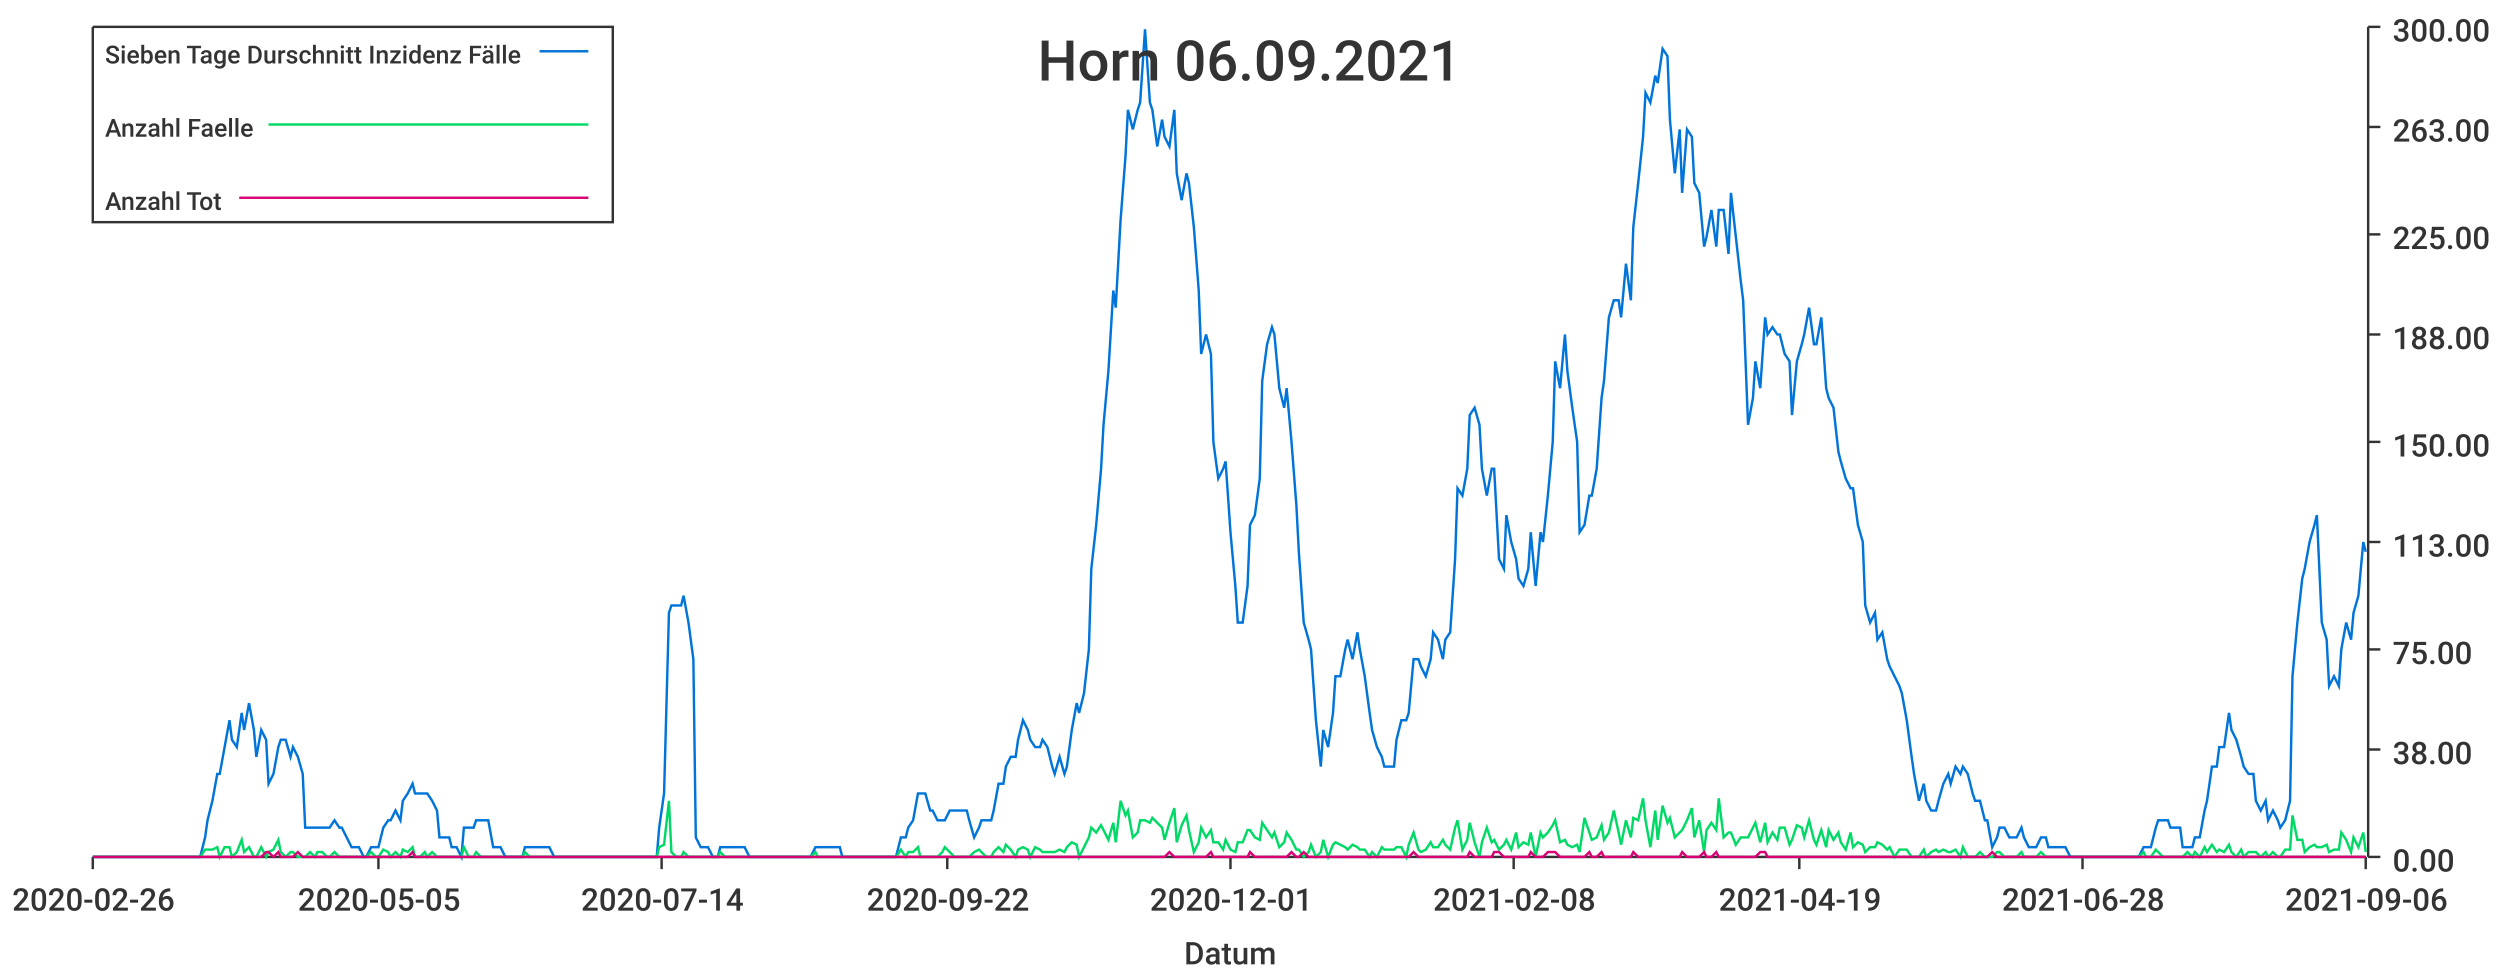
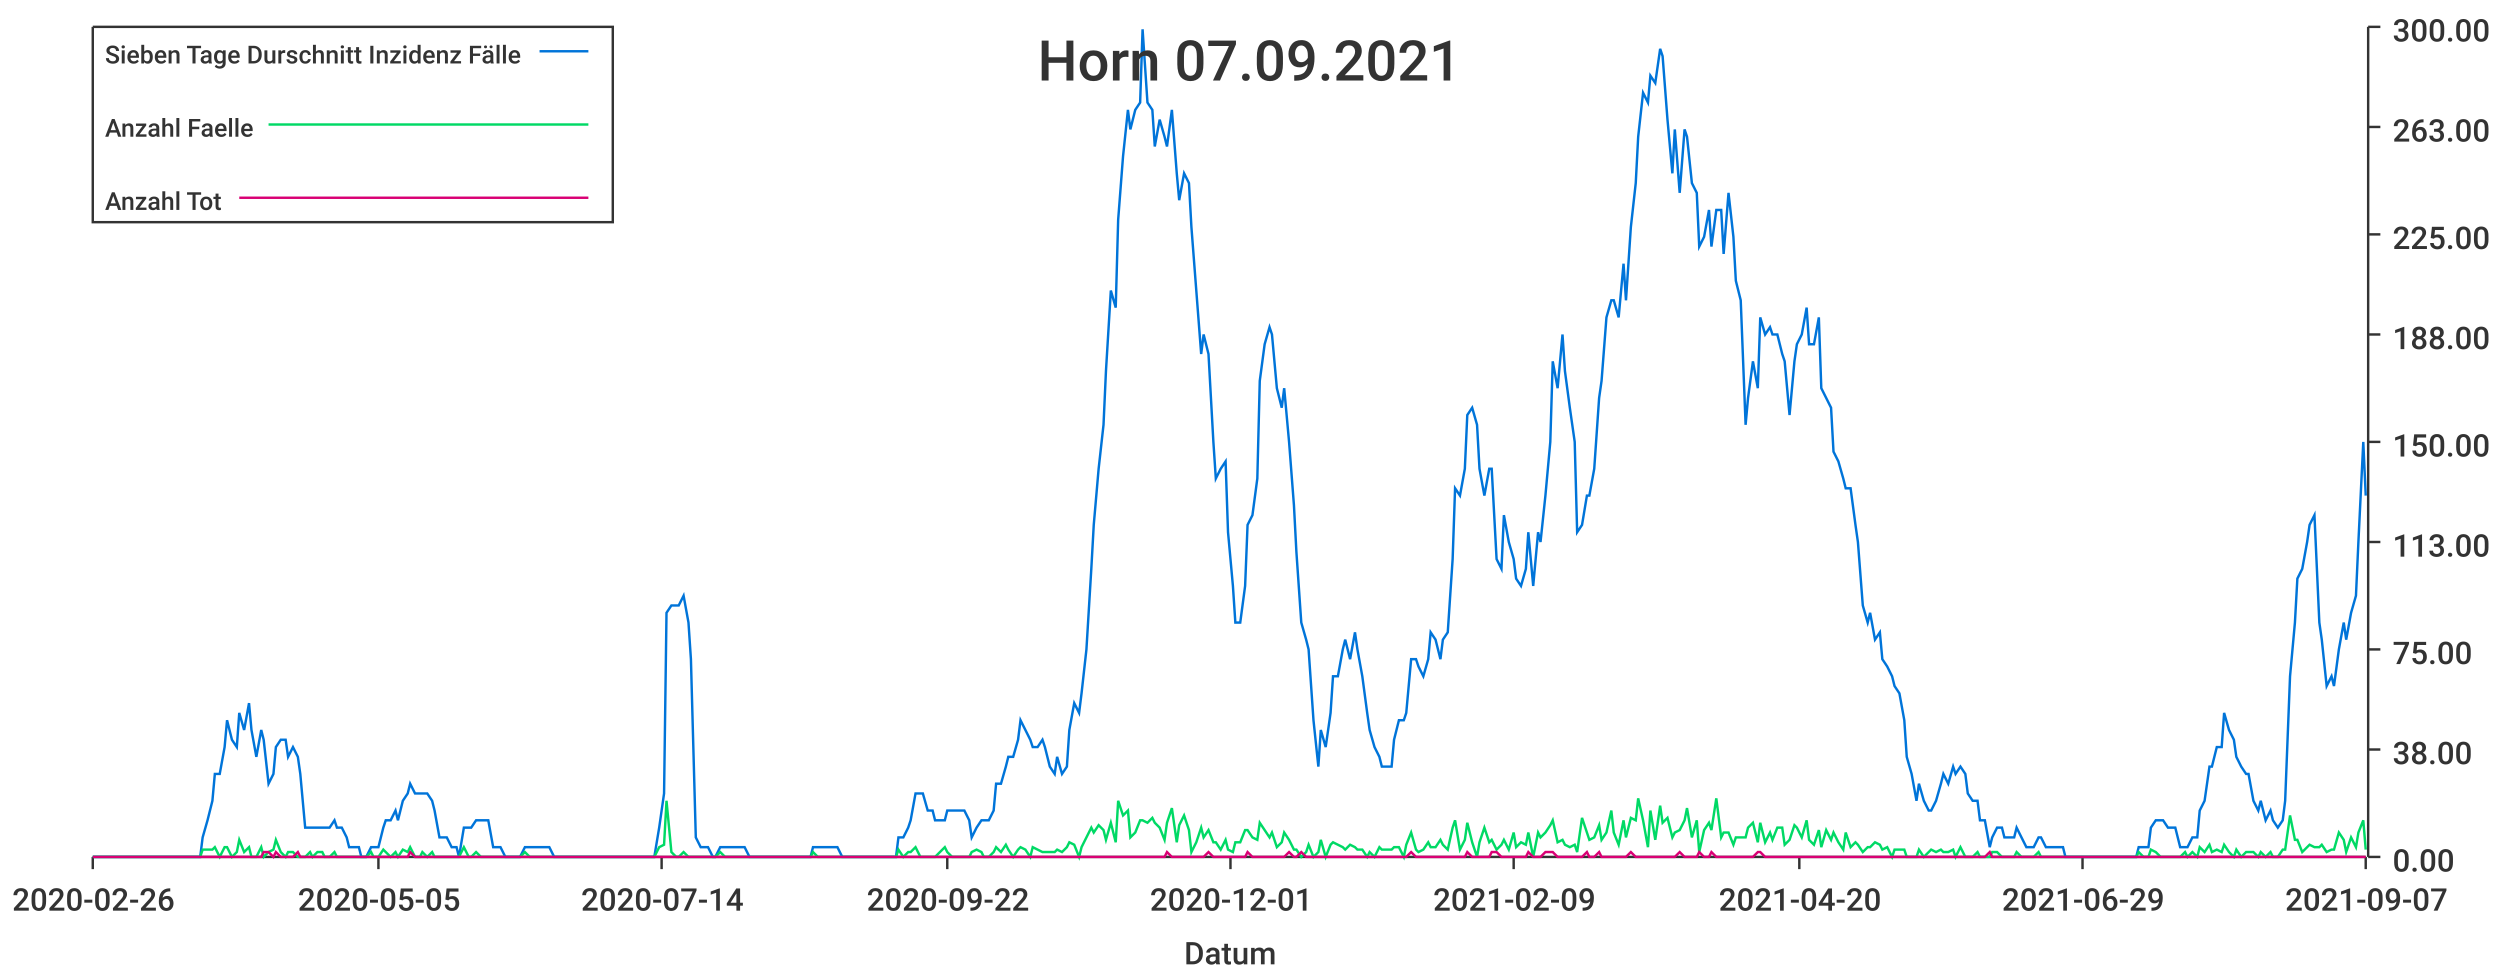
<svg xmlns="http://www.w3.org/2000/svg" width="1024" height="400">\n<path d="M 0 0 L 1024 0 L 1024 400 L 0 400 L 0 0" style="stroke-width:0;stroke:rgba(255,255,255,1.0);fill:rgba(255,255,255,1.0)" />
  <path d="M 38 11 L 969 11 L 969 351 L 38 351 L 38 11" style="stroke-width:0;stroke:rgba(255,255,255,1.0);fill:rgba(255,255,255,1.0)" />
  <path d="M 38 351 L 969 351" style="stroke-width:1;stroke:rgba(51,51,51,1.0);fill:none" />
  <path d="M 38 351 L 38 356" style="stroke-width:1;stroke:rgba(51,51,51,1.0);fill:none" />
  <text x="5" y="373" style="stroke-width:0;stroke:none;fill:rgba(51,51,51,1.0);font-size:12.8px;font-family:'Roboto Medium',sans-serif">2020-02-26</text>
  <path d="M 155 351 L 155 356" style="stroke-width:1;stroke:rgba(51,51,51,1.0);fill:none" />
  <text x="122" y="373" style="stroke-width:0;stroke:none;fill:rgba(51,51,51,1.0);font-size:12.8px;font-family:'Roboto Medium',sans-serif">2020-05-05</text>
  <path d="M 271 351 L 271 356" style="stroke-width:1;stroke:rgba(51,51,51,1.0);fill:none" />
  <text x="238" y="373" style="stroke-width:0;stroke:none;fill:rgba(51,51,51,1.0);font-size:12.8px;font-family:'Roboto Medium',sans-serif">2020-07-14</text>
  <path d="M 388 351 L 388 356" style="stroke-width:1;stroke:rgba(51,51,51,1.0);fill:none" />
  <text x="355" y="373" style="stroke-width:0;stroke:none;fill:rgba(51,51,51,1.0);font-size:12.8px;font-family:'Roboto Medium',sans-serif">2020-09-22</text>
  <path d="M 504 351 L 504 356" style="stroke-width:1;stroke:rgba(51,51,51,1.0);fill:none" />
  <text x="471" y="373" style="stroke-width:0;stroke:none;fill:rgba(51,51,51,1.0);font-size:12.8px;font-family:'Roboto Medium',sans-serif">2020-12-01</text>
  <path d="M 620 351 L 620 356" style="stroke-width:1;stroke:rgba(51,51,51,1.0);fill:none" />
-   <text x="587" y="373" style="stroke-width:0;stroke:none;fill:rgba(51,51,51,1.0);font-size:12.8px;font-family:'Roboto Medium',sans-serif">2021-02-08</text>
+   <text x="587" y="373" style="stroke-width:0;stroke:none;fill:rgba(51,51,51,1.0);font-size:12.8px;font-family:'Roboto Medium',sans-serif">2021-02-09</text>
  <path d="M 737 351 L 737 356" style="stroke-width:1;stroke:rgba(51,51,51,1.0);fill:none" />
-   <text x="704" y="373" style="stroke-width:0;stroke:none;fill:rgba(51,51,51,1.0);font-size:12.8px;font-family:'Roboto Medium',sans-serif">2021-04-19</text>
+   <text x="704" y="373" style="stroke-width:0;stroke:none;fill:rgba(51,51,51,1.0);font-size:12.8px;font-family:'Roboto Medium',sans-serif">2021-04-20</text>
  <path d="M 853 351 L 853 356" style="stroke-width:1;stroke:rgba(51,51,51,1.0);fill:none" />
-   <text x="820" y="373" style="stroke-width:0;stroke:none;fill:rgba(51,51,51,1.0);font-size:12.8px;font-family:'Roboto Medium',sans-serif">2021-06-28</text>
+   <text x="820" y="373" style="stroke-width:0;stroke:none;fill:rgba(51,51,51,1.0);font-size:12.8px;font-family:'Roboto Medium',sans-serif">2021-06-29</text>
  <path d="M 969 351 L 969 356" style="stroke-width:1;stroke:rgba(51,51,51,1.0);fill:none" />
-   <text x="936" y="373" style="stroke-width:0;stroke:none;fill:rgba(51,51,51,1.0);font-size:12.8px;font-family:'Roboto Medium',sans-serif">2021-09-06</text>
+   <text x="936" y="373" style="stroke-width:0;stroke:none;fill:rgba(51,51,51,1.0);font-size:12.8px;font-family:'Roboto Medium',sans-serif">2021-09-07</text>
  <text x="485" y="395" style="stroke-width:0;stroke:none;fill:rgba(51,51,51,1.0);font-size:12.8px;font-family:'Roboto Medium',sans-serif">Datum</text>
  <path d="M 970 351 L 970 11" style="stroke-width:1;stroke:rgba(51,51,51,1.0);fill:none" />
  <path d="M 970 351 L 975 351" style="stroke-width:1;stroke:rgba(51,51,51,1.0);fill:none" />
  <text x="980" y="357" style="stroke-width:0;stroke:none;fill:rgba(51,51,51,1.0);font-size:12.8px;font-family:'Roboto Medium',sans-serif">0.00</text>
  <path d="M 970 307 L 975 307" style="stroke-width:1;stroke:rgba(51,51,51,1.0);fill:none" />
  <text x="980" y="313" style="stroke-width:0;stroke:none;fill:rgba(51,51,51,1.0);font-size:12.8px;font-family:'Roboto Medium',sans-serif">38.00</text>
  <path d="M 970 266 L 975 266" style="stroke-width:1;stroke:rgba(51,51,51,1.0);fill:none" />
  <text x="980" y="272" style="stroke-width:0;stroke:none;fill:rgba(51,51,51,1.0);font-size:12.8px;font-family:'Roboto Medium',sans-serif">75.00</text>
  <path d="M 970 222 L 975 222" style="stroke-width:1;stroke:rgba(51,51,51,1.0);fill:none" />
  <text x="980" y="228" style="stroke-width:0;stroke:none;fill:rgba(51,51,51,1.0);font-size:12.8px;font-family:'Roboto Medium',sans-serif">113.00</text>
  <path d="M 970 181 L 975 181" style="stroke-width:1;stroke:rgba(51,51,51,1.0);fill:none" />
  <text x="980" y="187" style="stroke-width:0;stroke:none;fill:rgba(51,51,51,1.0);font-size:12.8px;font-family:'Roboto Medium',sans-serif">150.00</text>
  <path d="M 970 137 L 975 137" style="stroke-width:1;stroke:rgba(51,51,51,1.0);fill:none" />
  <text x="980" y="143" style="stroke-width:0;stroke:none;fill:rgba(51,51,51,1.0);font-size:12.8px;font-family:'Roboto Medium',sans-serif">188.00</text>
  <path d="M 970 96 L 975 96" style="stroke-width:1;stroke:rgba(51,51,51,1.0);fill:none" />
  <text x="980" y="102" style="stroke-width:0;stroke:none;fill:rgba(51,51,51,1.0);font-size:12.8px;font-family:'Roboto Medium',sans-serif">225.00</text>
  <path d="M 970 52 L 975 52" style="stroke-width:1;stroke:rgba(51,51,51,1.0);fill:none" />
  <text x="980" y="58" style="stroke-width:0;stroke:none;fill:rgba(51,51,51,1.0);font-size:12.8px;font-family:'Roboto Medium',sans-serif">263.00</text>
  <path d="M 970 11 L 975 11" style="stroke-width:1;stroke:rgba(51,51,51,1.0);fill:none" />
  <text x="980" y="17" style="stroke-width:0;stroke:none;fill:rgba(51,51,51,1.0);font-size:12.8px;font-family:'Roboto Medium',sans-serif">300.00</text>
-   <path d="M 38 351 L 40 351 L 42 351 L 44 351 L 45 351 L 47 351 L 49 351 L 50 351 L 52 351 L 54 351 L 55 351 L 57 351 L 59 351 L 60 351 L 62 351 L 64 351 L 65 351 L 67 351 L 69 351 L 70 351 L 72 351 L 74 351 L 75 351 L 77 351 L 79 351 L 80 351 L 82 351 L 84 343 L 85 336 L 87 328 L 89 317 L 90 317 L 92 306 L 94 295 L 95 303 L 97 306 L 99 292 L 100 299 L 102 288 L 104 299 L 105 310 L 107 299 L 109 303 L 110 321 L 112 317 L 114 306 L 115 303 L 117 303 L 119 310 L 120 306 L 122 310 L 124 317 L 125 339 L 127 339 L 129 339 L 130 339 L 132 339 L 134 339 L 135 339 L 137 336 L 139 339 L 140 339 L 142 343 L 144 347 L 145 347 L 147 347 L 149 351 L 150 351 L 152 347 L 154 347 L 155 347 L 157 339 L 159 336 L 160 336 L 162 332 L 164 336 L 165 328 L 167 325 L 169 321 L 170 325 L 172 325 L 174 325 L 175 325 L 177 328 L 179 332 L 180 343 L 182 343 L 184 343 L 185 347 L 187 347 L 189 351 L 190 339 L 192 339 L 194 339 L 195 336 L 197 336 L 199 336 L 200 336 L 202 347 L 204 347 L 205 347 L 207 351 L 209 351 L 210 351 L 212 351 L 214 351 L 215 347 L 217 347 L 219 347 L 220 347 L 222 347 L 224 347 L 225 347 L 227 351 L 229 351 L 230 351 L 232 351 L 234 351 L 235 351 L 237 351 L 239 351 L 240 351 L 242 351 L 244 351 L 245 351 L 247 351 L 249 351 L 250 351 L 252 351 L 254 351 L 255 351 L 257 351 L 259 351 L 260 351 L 262 351 L 264 351 L 265 351 L 267 351 L 269 351 L 270 339 L 272 325 L 274 251 L 275 248 L 277 248 L 279 248 L 280 244 L 282 255 L 284 270 L 285 343 L 287 347 L 289 347 L 290 347 L 292 351 L 294 351 L 295 347 L 297 347 L 299 347 L 300 347 L 302 347 L 304 347 L 305 347 L 307 351 L 309 351 L 310 351 L 312 351 L 314 351 L 315 351 L 317 351 L 319 351 L 320 351 L 322 351 L 324 351 L 325 351 L 327 351 L 329 351 L 330 351 L 332 351 L 334 347 L 335 347 L 337 347 L 339 347 L 340 347 L 342 347 L 344 347 L 345 351 L 347 351 L 349 351 L 351 351 L 352 351 L 354 351 L 356 351 L 357 351 L 359 351 L 361 351 L 362 351 L 364 351 L 366 351 L 367 351 L 369 343 L 371 343 L 372 339 L 374 336 L 376 325 L 377 325 L 379 325 L 381 332 L 382 332 L 384 336 L 386 336 L 387 336 L 389 332 L 391 332 L 392 332 L 394 332 L 396 332 L 397 336 L 399 343 L 401 339 L 402 336 L 404 336 L 406 336 L 407 332 L 409 321 L 411 321 L 412 314 L 414 310 L 416 310 L 417 303 L 419 295 L 421 299 L 422 303 L 424 306 L 426 306 L 427 303 L 429 306 L 431 314 L 432 317 L 434 310 L 436 317 L 437 314 L 439 299 L 441 288 L 442 292 L 444 284 L 446 266 L 447 233 L 449 215 L 451 192 L 452 174 L 454 152 L 456 119 L 457 126 L 459 90 L 461 64 L 462 45 L 464 53 L 466 45 L 467 42 L 469 12 L 471 42 L 472 45 L 474 60 L 476 49 L 477 56 L 479 60 L 481 45 L 482 71 L 484 82 L 486 71 L 487 75 L 489 93 L 491 119 L 492 145 L 494 137 L 496 145 L 497 181 L 499 196 L 501 192 L 502 189 L 504 218 L 506 240 L 507 255 L 509 255 L 511 240 L 512 215 L 514 211 L 516 196 L 517 156 L 519 141 L 521 134 L 522 137 L 524 159 L 526 167 L 527 159 L 529 181 L 531 207 L 532 226 L 534 255 L 536 262 L 537 266 L 539 295 L 541 314 L 542 299 L 544 306 L 546 292 L 547 277 L 549 277 L 551 266 L 552 262 L 554 270 L 556 259 L 557 266 L 559 277 L 561 292 L 562 299 L 564 306 L 566 310 L 567 314 L 569 314 L 571 314 L 572 303 L 574 295 L 576 295 L 577 292 L 579 270 L 581 270 L 582 273 L 584 277 L 586 270 L 587 259 L 589 262 L 591 270 L 592 262 L 594 259 L 596 229 L 597 200 L 599 203 L 601 192 L 602 170 L 604 167 L 606 174 L 607 192 L 609 203 L 611 192 L 612 192 L 614 229 L 616 233 L 617 211 L 619 222 L 621 229 L 622 237 L 624 240 L 626 233 L 627 218 L 629 240 L 631 218 L 632 222 L 634 203 L 636 181 L 637 148 L 639 159 L 641 137 L 642 152 L 644 167 L 646 181 L 647 218 L 649 215 L 651 203 L 652 203 L 654 192 L 656 163 L 657 156 L 659 130 L 661 123 L 663 123 L 664 130 L 666 108 L 668 123 L 669 93 L 671 75 L 673 56 L 674 38 L 676 42 L 678 31 L 679 34 L 681 20 L 683 23 L 684 49 L 686 71 L 688 53 L 689 79 L 691 53 L 693 56 L 694 75 L 696 79 L 698 101 L 699 97 L 701 86 L 703 101 L 704 86 L 706 86 L 708 104 L 709 79 L 711 97 L 713 115 L 714 123 L 716 174 L 718 163 L 719 148 L 721 159 L 723 130 L 724 137 L 726 134 L 728 137 L 729 137 L 731 145 L 733 148 L 734 170 L 736 148 L 738 141 L 739 137 L 741 126 L 743 141 L 744 141 L 746 130 L 748 159 L 749 163 L 751 167 L 753 185 L 754 189 L 756 196 L 758 200 L 759 200 L 761 215 L 763 222 L 764 248 L 766 255 L 768 251 L 769 262 L 771 259 L 773 270 L 774 273 L 776 277 L 778 281 L 779 284 L 781 295 L 783 310 L 784 317 L 786 328 L 788 321 L 789 328 L 791 332 L 793 332 L 794 328 L 796 321 L 798 317 L 799 321 L 801 314 L 803 317 L 804 314 L 806 317 L 808 325 L 809 328 L 811 328 L 813 336 L 814 336 L 816 347 L 818 343 L 819 339 L 821 339 L 823 343 L 824 343 L 826 343 L 828 339 L 829 343 L 831 347 L 833 347 L 834 347 L 836 343 L 838 343 L 839 347 L 841 347 L 843 347 L 844 347 L 846 347 L 848 351 L 849 351 L 851 351 L 853 351 L 854 351 L 856 351 L 858 351 L 859 351 L 861 351 L 863 351 L 864 351 L 866 351 L 868 351 L 869 351 L 871 351 L 873 351 L 874 351 L 876 351 L 878 347 L 879 347 L 881 347 L 883 339 L 884 336 L 886 336 L 888 336 L 889 339 L 891 339 L 893 339 L 894 347 L 896 347 L 898 347 L 899 343 L 901 343 L 903 332 L 904 328 L 906 314 L 908 314 L 909 306 L 911 306 L 913 292 L 914 299 L 916 303 L 918 310 L 919 314 L 921 317 L 923 317 L 924 328 L 926 332 L 928 328 L 929 336 L 931 332 L 933 336 L 934 339 L 936 336 L 938 328 L 939 277 L 941 255 L 943 237 L 944 233 L 946 222 L 948 215 L 949 211 L 951 255 L 953 262 L 954 281 L 956 277 L 958 281 L 959 266 L 961 255 L 963 262 L 964 251 L 966 244 L 968 222 L 969 226" style="stroke-width:1;stroke:rgba(0,116,217,1.0);fill:none" />
-   <path d="M 38 351 L 40 351 L 42 351 L 44 351 L 45 351 L 47 351 L 49 351 L 50 351 L 52 351 L 54 351 L 55 351 L 57 351 L 59 351 L 60 351 L 62 351 L 64 351 L 65 351 L 67 351 L 69 351 L 70 351 L 72 351 L 74 351 L 75 351 L 77 351 L 79 351 L 80 351 L 82 351 L 84 348 L 85 348 L 87 348 L 89 347 L 90 351 L 92 347 L 94 347 L 95 351 L 97 349 L 99 344 L 100 349 L 102 347 L 104 351 L 105 351 L 107 347 L 109 351 L 110 349 L 112 348 L 114 344 L 115 349 L 117 351 L 119 349 L 120 349 L 122 351 L 124 351 L 125 351 L 127 349 L 129 351 L 130 349 L 132 349 L 134 351 L 135 351 L 137 349 L 139 351 L 140 351 L 142 351 L 144 351 L 145 351 L 147 351 L 149 351 L 150 351 L 152 349 L 154 351 L 155 351 L 157 348 L 159 349 L 160 351 L 162 349 L 164 351 L 165 348 L 167 349 L 169 347 L 170 351 L 172 351 L 174 349 L 175 351 L 177 349 L 179 351 L 180 351 L 182 351 L 184 351 L 185 351 L 187 351 L 189 351 L 190 347 L 192 351 L 194 351 L 195 349 L 197 351 L 199 351 L 200 351 L 202 351 L 204 351 L 205 351 L 207 351 L 209 351 L 210 351 L 212 351 L 214 351 L 215 349 L 217 351 L 219 351 L 220 351 L 222 351 L 224 351 L 225 351 L 227 351 L 229 351 L 230 351 L 232 351 L 234 351 L 235 351 L 237 351 L 239 351 L 240 351 L 242 351 L 244 351 L 245 351 L 247 351 L 249 351 L 250 351 L 252 351 L 254 351 L 255 351 L 257 351 L 259 351 L 260 351 L 262 351 L 264 351 L 265 351 L 267 351 L 269 351 L 270 347 L 272 346 L 274 328 L 275 349 L 277 351 L 279 351 L 280 349 L 282 351 L 284 351 L 285 351 L 287 351 L 289 351 L 290 351 L 292 351 L 294 351 L 295 349 L 297 351 L 299 351 L 300 351 L 302 351 L 304 351 L 305 351 L 307 351 L 309 351 L 310 351 L 312 351 L 314 351 L 315 351 L 317 351 L 319 351 L 320 351 L 322 351 L 324 351 L 325 351 L 327 351 L 329 351 L 330 351 L 332 351 L 334 349 L 335 351 L 337 351 L 339 351 L 340 351 L 342 351 L 344 351 L 345 351 L 347 351 L 349 351 L 351 351 L 352 351 L 354 351 L 356 351 L 357 351 L 359 351 L 361 351 L 362 351 L 364 351 L 366 351 L 367 351 L 369 348 L 371 351 L 372 349 L 374 349 L 376 347 L 377 351 L 379 351 L 381 351 L 382 351 L 384 351 L 386 349 L 387 347 L 389 349 L 391 351 L 392 351 L 394 351 L 396 351 L 397 351 L 399 349 L 401 348 L 402 349 L 404 351 L 406 351 L 407 349 L 409 347 L 411 349 L 412 346 L 414 348 L 416 351 L 417 348 L 419 347 L 421 348 L 422 351 L 424 347 L 426 348 L 427 349 L 429 349 L 431 349 L 432 349 L 434 348 L 436 349 L 437 347 L 439 345 L 441 346 L 442 351 L 444 347 L 446 343 L 447 339 L 449 341 L 451 338 L 452 340 L 454 344 L 456 337 L 457 345 L 459 328 L 461 334 L 462 332 L 464 343 L 466 341 L 467 336 L 469 336 L 471 337 L 472 335 L 474 337 L 476 339 L 477 344 L 479 337 L 481 331 L 482 345 L 484 338 L 486 334 L 487 340 L 489 349 L 491 345 L 492 339 L 494 343 L 496 340 L 497 345 L 499 345 L 501 348 L 502 344 L 504 348 L 506 349 L 507 345 L 509 345 L 511 340 L 512 340 L 514 343 L 516 344 L 517 337 L 519 340 L 521 343 L 522 341 L 524 347 L 526 345 L 527 341 L 529 344 L 531 348 L 532 348 L 534 351 L 536 349 L 537 346 L 539 351 L 541 349 L 542 344 L 544 351 L 546 346 L 547 345 L 549 346 L 551 347 L 552 348 L 554 346 L 556 347 L 557 348 L 559 348 L 561 351 L 562 349 L 564 351 L 566 347 L 567 348 L 569 348 L 571 348 L 572 347 L 574 347 L 576 351 L 577 346 L 579 341 L 581 348 L 582 349 L 584 348 L 586 345 L 587 347 L 589 347 L 591 344 L 592 346 L 594 348 L 596 339 L 597 336 L 599 348 L 601 344 L 602 337 L 604 345 L 606 351 L 607 345 L 609 339 L 611 345 L 612 344 L 614 348 L 616 346 L 617 344 L 619 348 L 621 341 L 622 347 L 624 345 L 626 346 L 627 341 L 629 351 L 631 341 L 632 343 L 634 341 L 636 338 L 637 336 L 639 345 L 641 344 L 642 346 L 644 347 L 646 346 L 647 349 L 649 335 L 651 341 L 652 344 L 654 343 L 656 338 L 657 344 L 659 341 L 661 332 L 663 341 L 664 346 L 666 336 L 668 343 L 669 335 L 671 336 L 673 327 L 674 336 L 676 347 L 678 332 L 679 344 L 681 330 L 683 337 L 684 335 L 686 343 L 688 341 L 689 340 L 691 336 L 693 331 L 694 343 L 696 336 L 698 349 L 699 340 L 701 337 L 703 340 L 704 327 L 706 343 L 708 341 L 709 341 L 711 346 L 713 343 L 714 343 L 716 343 L 718 339 L 719 337 L 721 345 L 723 337 L 724 345 L 726 341 L 728 344 L 729 339 L 731 339 L 733 346 L 734 344 L 736 338 L 738 339 L 739 343 L 741 336 L 743 344 L 744 346 L 746 340 L 748 347 L 749 340 L 751 344 L 753 341 L 754 345 L 756 348 L 758 341 L 759 347 L 761 345 L 763 346 L 764 349 L 766 347 L 768 347 L 769 345 L 771 346 L 773 348 L 774 347 L 776 351 L 778 348 L 779 348 L 781 348 L 783 351 L 784 351 L 786 351 L 788 348 L 789 351 L 791 349 L 793 348 L 794 349 L 796 348 L 798 349 L 799 349 L 801 348 L 803 351 L 804 347 L 806 351 L 808 351 L 809 351 L 811 349 L 813 351 L 814 351 L 816 351 L 818 349 L 819 349 L 821 351 L 823 351 L 824 351 L 826 351 L 828 349 L 829 351 L 831 351 L 833 351 L 834 351 L 836 349 L 838 351 L 839 351 L 841 351 L 843 351 L 844 351 L 846 351 L 848 351 L 849 351 L 851 351 L 853 351 L 854 351 L 856 351 L 858 351 L 859 351 L 861 351 L 863 351 L 864 351 L 866 351 L 868 351 L 869 351 L 871 351 L 873 351 L 874 351 L 876 351 L 878 349 L 879 351 L 881 351 L 883 348 L 884 349 L 886 351 L 888 351 L 889 351 L 891 351 L 893 351 L 894 351 L 896 349 L 898 351 L 899 349 L 901 351 L 903 347 L 904 349 L 906 346 L 908 349 L 909 348 L 911 349 L 913 346 L 914 349 L 916 351 L 918 348 L 919 351 L 921 349 L 923 349 L 924 349 L 926 351 L 928 349 L 929 351 L 931 349 L 933 351 L 934 351 L 936 348 L 938 348 L 939 334 L 941 344 L 943 344 L 944 349 L 946 347 L 948 346 L 949 347 L 951 347 L 953 346 L 954 349 L 956 348 L 958 348 L 959 341 L 961 344 L 963 349 L 964 343 L 966 347 L 968 341 L 969 349" style="stroke-width:1;stroke:rgba(0,217,101,1.0);fill:none" />
-   <path d="M 38 351 L 40 351 L 42 351 L 44 351 L 45 351 L 47 351 L 49 351 L 50 351 L 52 351 L 54 351 L 55 351 L 57 351 L 59 351 L 60 351 L 62 351 L 64 351 L 65 351 L 67 351 L 69 351 L 70 351 L 72 351 L 74 351 L 75 351 L 77 351 L 79 351 L 80 351 L 82 351 L 84 351 L 85 351 L 87 351 L 89 351 L 90 351 L 92 351 L 94 351 L 95 351 L 97 351 L 99 351 L 100 351 L 102 351 L 104 351 L 105 351 L 107 351 L 109 349 L 110 349 L 112 351 L 114 349 L 115 351 L 117 351 L 119 351 L 120 351 L 122 349 L 124 351 L 125 351 L 127 351 L 129 351 L 130 351 L 132 351 L 134 351 L 135 351 L 137 351 L 139 351 L 140 351 L 142 351 L 144 351 L 145 351 L 147 351 L 149 351 L 150 351 L 152 351 L 154 351 L 155 351 L 157 351 L 159 351 L 160 351 L 162 351 L 164 351 L 165 351 L 167 351 L 169 349 L 170 351 L 172 351 L 174 351 L 175 351 L 177 351 L 179 351 L 180 351 L 182 351 L 184 351 L 185 351 L 187 351 L 189 351 L 190 351 L 192 351 L 194 351 L 195 351 L 197 351 L 199 351 L 200 351 L 202 351 L 204 351 L 205 351 L 207 351 L 209 351 L 210 351 L 212 351 L 214 351 L 215 351 L 217 351 L 219 351 L 220 351 L 222 351 L 224 351 L 225 351 L 227 351 L 229 351 L 230 351 L 232 351 L 234 351 L 235 351 L 237 351 L 239 351 L 240 351 L 242 351 L 244 351 L 245 351 L 247 351 L 249 351 L 250 351 L 252 351 L 254 351 L 255 351 L 257 351 L 259 351 L 260 351 L 262 351 L 264 351 L 265 351 L 267 351 L 269 351 L 270 351 L 272 351 L 274 351 L 275 351 L 277 351 L 279 351 L 280 351 L 282 351 L 284 351 L 285 351 L 287 351 L 289 351 L 290 351 L 292 351 L 294 351 L 295 351 L 297 351 L 299 351 L 300 351 L 302 351 L 304 351 L 305 351 L 307 351 L 309 351 L 310 351 L 312 351 L 314 351 L 315 351 L 317 351 L 319 351 L 320 351 L 322 351 L 324 351 L 325 351 L 327 351 L 329 351 L 330 351 L 332 351 L 334 351 L 335 351 L 337 351 L 339 351 L 340 351 L 342 351 L 344 351 L 345 351 L 347 351 L 349 351 L 351 351 L 352 351 L 354 351 L 356 351 L 357 351 L 359 351 L 361 351 L 362 351 L 364 351 L 366 351 L 367 351 L 369 351 L 371 351 L 372 351 L 374 351 L 376 351 L 377 351 L 379 351 L 381 351 L 382 351 L 384 351 L 386 351 L 387 351 L 389 351 L 391 351 L 392 351 L 394 351 L 396 351 L 397 351 L 399 351 L 401 351 L 402 351 L 404 351 L 406 351 L 407 351 L 409 351 L 411 351 L 412 351 L 414 351 L 416 351 L 417 351 L 419 351 L 421 351 L 422 351 L 424 351 L 426 351 L 427 351 L 429 351 L 431 351 L 432 351 L 434 351 L 436 351 L 437 351 L 439 351 L 441 351 L 442 351 L 444 351 L 446 351 L 447 351 L 449 351 L 451 351 L 452 351 L 454 351 L 456 351 L 457 351 L 459 351 L 461 351 L 462 351 L 464 351 L 466 351 L 467 351 L 469 351 L 471 351 L 472 351 L 474 351 L 476 351 L 477 351 L 479 349 L 481 351 L 482 351 L 484 351 L 486 351 L 487 351 L 489 351 L 491 351 L 492 351 L 494 351 L 496 349 L 497 351 L 499 351 L 501 351 L 502 351 L 504 351 L 506 351 L 507 351 L 509 351 L 511 351 L 512 349 L 514 351 L 516 351 L 517 351 L 519 351 L 521 351 L 522 351 L 524 351 L 526 351 L 527 351 L 529 349 L 531 351 L 532 351 L 534 349 L 536 351 L 537 351 L 539 351 L 541 351 L 542 351 L 544 351 L 546 351 L 547 351 L 549 351 L 551 351 L 552 351 L 554 351 L 556 351 L 557 351 L 559 351 L 561 351 L 562 351 L 564 351 L 566 351 L 567 351 L 569 351 L 571 351 L 572 351 L 574 351 L 576 351 L 577 351 L 579 349 L 581 351 L 582 351 L 584 351 L 586 351 L 587 351 L 589 351 L 591 351 L 592 351 L 594 351 L 596 351 L 597 351 L 599 351 L 601 351 L 602 349 L 604 351 L 606 351 L 607 351 L 609 351 L 611 351 L 612 349 L 614 349 L 616 351 L 617 351 L 619 351 L 621 351 L 622 351 L 624 351 L 626 351 L 627 349 L 629 351 L 631 351 L 632 351 L 634 349 L 636 349 L 637 349 L 639 351 L 641 351 L 642 351 L 644 351 L 646 351 L 647 351 L 649 351 L 651 349 L 652 351 L 654 351 L 656 349 L 657 351 L 659 351 L 661 351 L 663 351 L 664 351 L 666 351 L 668 351 L 669 349 L 671 351 L 673 351 L 674 351 L 676 351 L 678 351 L 679 351 L 681 351 L 683 351 L 684 351 L 686 351 L 688 351 L 689 349 L 691 351 L 693 351 L 694 351 L 696 351 L 698 349 L 699 351 L 701 351 L 703 349 L 704 351 L 706 351 L 708 351 L 709 351 L 711 351 L 713 351 L 714 351 L 716 351 L 718 351 L 719 351 L 721 349 L 723 349 L 724 351 L 726 351 L 728 351 L 729 351 L 731 351 L 733 351 L 734 351 L 736 351 L 738 351 L 739 351 L 741 351 L 743 351 L 744 351 L 746 351 L 748 351 L 749 351 L 751 351 L 753 351 L 754 351 L 756 351 L 758 351 L 759 351 L 761 351 L 763 351 L 764 351 L 766 351 L 768 351 L 769 351 L 771 351 L 773 351 L 774 351 L 776 351 L 778 351 L 779 351 L 781 351 L 783 351 L 784 351 L 786 351 L 788 351 L 789 351 L 791 351 L 793 351 L 794 351 L 796 351 L 798 351 L 799 351 L 801 351 L 803 351 L 804 351 L 806 351 L 808 351 L 809 351 L 811 351 L 813 351 L 814 351 L 816 349 L 818 351 L 819 351 L 821 351 L 823 351 L 824 351 L 826 351 L 828 351 L 829 351 L 831 351 L 833 351 L 834 351 L 836 351 L 838 351 L 839 351 L 841 351 L 843 351 L 844 351 L 846 351 L 848 351 L 849 351 L 851 351 L 853 351 L 854 351 L 856 351 L 858 351 L 859 351 L 861 351 L 863 351 L 864 351 L 866 351 L 868 351 L 869 351 L 871 351 L 873 351 L 874 351 L 876 351 L 878 351 L 879 351 L 881 351 L 883 351 L 884 351 L 886 351 L 888 351 L 889 351 L 891 351 L 893 351 L 894 351 L 896 351 L 898 351 L 899 351 L 901 351 L 903 351 L 904 351 L 906 351 L 908 351 L 909 351 L 911 351 L 913 351 L 914 351 L 916 351 L 918 351 L 919 351 L 921 351 L 923 351 L 924 351 L 926 351 L 928 351 L 929 351 L 931 351 L 933 351 L 934 351 L 936 351 L 938 351 L 939 351 L 941 351 L 943 351 L 944 351 L 946 351 L 948 351 L 949 351 L 951 351 L 953 351 L 954 351 L 956 351 L 958 351 L 959 351 L 961 351 L 963 351 L 964 351 L 966 351 L 968 351 L 969 351" style="stroke-width:1;stroke:rgba(217,0,116,1.0);fill:none" />
-   <text x="425" y="33" style="stroke-width:0;stroke:none;fill:rgba(51,51,51,1.0);font-size:23.0px;font-family:'Roboto Medium',sans-serif">Horn 06.09.2021</text>
+   <path d="M 38 351 L 40 351 L 42 351 L 43 351 L 45 351 L 47 351 L 48 351 L 50 351 L 52 351 L 53 351 L 55 351 L 57 351 L 58 351 L 60 351 L 62 351 L 63 351 L 65 351 L 67 351 L 68 351 L 70 351 L 72 351 L 73 351 L 75 351 L 77 351 L 78 351 L 80 351 L 82 351 L 83 343 L 85 336 L 87 328 L 88 317 L 90 317 L 92 306 L 93 295 L 95 303 L 97 306 L 98 292 L 100 299 L 102 288 L 103 299 L 105 310 L 107 299 L 108 303 L 110 321 L 112 317 L 113 306 L 115 303 L 117 303 L 118 310 L 120 306 L 122 310 L 123 317 L 125 339 L 127 339 L 128 339 L 130 339 L 132 339 L 133 339 L 135 339 L 137 336 L 138 339 L 140 339 L 142 343 L 143 347 L 145 347 L 147 347 L 148 351 L 150 351 L 152 347 L 153 347 L 155 347 L 157 339 L 158 336 L 160 336 L 162 332 L 163 336 L 165 328 L 167 325 L 168 321 L 170 325 L 172 325 L 173 325 L 175 325 L 177 328 L 178 332 L 180 343 L 182 343 L 183 343 L 185 347 L 187 347 L 188 351 L 190 339 L 192 339 L 193 339 L 195 336 L 197 336 L 198 336 L 200 336 L 202 347 L 203 347 L 205 347 L 207 351 L 208 351 L 210 351 L 212 351 L 213 351 L 215 347 L 217 347 L 218 347 L 220 347 L 222 347 L 223 347 L 225 347 L 227 351 L 228 351 L 230 351 L 232 351 L 233 351 L 235 351 L 237 351 L 238 351 L 240 351 L 242 351 L 243 351 L 245 351 L 247 351 L 248 351 L 250 351 L 252 351 L 253 351 L 255 351 L 257 351 L 258 351 L 260 351 L 262 351 L 263 351 L 265 351 L 267 351 L 268 351 L 270 339 L 272 325 L 273 251 L 275 248 L 277 248 L 278 248 L 280 244 L 282 255 L 283 270 L 285 343 L 287 347 L 288 347 L 290 347 L 292 351 L 293 351 L 295 347 L 297 347 L 298 347 L 300 347 L 302 347 L 303 347 L 305 347 L 307 351 L 308 351 L 310 351 L 312 351 L 313 351 L 315 351 L 317 351 L 318 351 L 320 351 L 322 351 L 323 351 L 325 351 L 327 351 L 328 351 L 330 351 L 332 351 L 333 347 L 335 347 L 337 347 L 338 347 L 340 347 L 342 347 L 343 347 L 345 351 L 347 351 L 348 351 L 350 351 L 352 351 L 353 351 L 355 351 L 357 351 L 358 351 L 360 351 L 362 351 L 363 351 L 365 351 L 367 351 L 368 343 L 370 343 L 372 339 L 373 336 L 375 325 L 377 325 L 378 325 L 380 332 L 382 332 L 383 336 L 385 336 L 387 336 L 388 332 L 390 332 L 392 332 L 393 332 L 395 332 L 397 336 L 398 343 L 400 339 L 402 336 L 403 336 L 405 336 L 407 332 L 408 321 L 410 321 L 412 314 L 413 310 L 415 310 L 417 303 L 418 295 L 420 299 L 422 303 L 423 306 L 425 306 L 427 303 L 428 306 L 430 314 L 432 317 L 433 310 L 435 317 L 437 314 L 438 299 L 440 288 L 442 292 L 443 284 L 445 266 L 447 233 L 448 215 L 450 192 L 452 174 L 453 152 L 455 119 L 457 126 L 458 90 L 460 64 L 462 45 L 463 53 L 465 45 L 467 42 L 468 12 L 470 42 L 472 45 L 473 60 L 475 49 L 477 56 L 478 60 L 480 45 L 482 71 L 483 82 L 485 71 L 487 75 L 488 93 L 490 119 L 492 145 L 493 137 L 495 145 L 497 181 L 498 196 L 500 192 L 502 189 L 503 218 L 505 240 L 506 255 L 508 255 L 510 240 L 511 215 L 513 211 L 515 196 L 516 156 L 518 141 L 520 134 L 521 137 L 523 159 L 525 167 L 526 159 L 528 181 L 530 207 L 531 226 L 533 255 L 535 262 L 536 266 L 538 295 L 540 314 L 541 299 L 543 306 L 545 292 L 546 277 L 548 277 L 550 266 L 551 262 L 553 270 L 555 259 L 556 266 L 558 277 L 560 292 L 561 299 L 563 306 L 565 310 L 566 314 L 568 314 L 570 314 L 571 303 L 573 295 L 575 295 L 576 292 L 578 270 L 580 270 L 581 273 L 583 277 L 585 270 L 586 259 L 588 262 L 590 270 L 591 262 L 593 259 L 595 229 L 596 200 L 598 203 L 600 192 L 601 170 L 603 167 L 605 174 L 606 192 L 608 203 L 610 192 L 611 192 L 613 229 L 615 233 L 616 211 L 618 222 L 620 229 L 621 237 L 623 240 L 625 233 L 626 218 L 628 240 L 630 218 L 631 222 L 633 203 L 635 181 L 636 148 L 638 159 L 640 137 L 641 152 L 643 167 L 645 181 L 646 218 L 648 215 L 650 203 L 651 203 L 653 192 L 655 163 L 656 156 L 658 130 L 660 123 L 661 123 L 663 130 L 665 108 L 666 123 L 668 93 L 670 75 L 671 56 L 673 38 L 675 42 L 676 31 L 678 34 L 680 20 L 681 23 L 683 49 L 685 71 L 686 53 L 688 79 L 690 53 L 691 56 L 693 75 L 695 79 L 696 101 L 698 97 L 700 86 L 701 101 L 703 86 L 705 86 L 706 104 L 708 79 L 710 97 L 711 115 L 713 123 L 715 174 L 716 163 L 718 148 L 720 159 L 721 130 L 723 137 L 725 134 L 726 137 L 728 137 L 730 145 L 731 148 L 733 170 L 735 148 L 736 141 L 738 137 L 740 126 L 741 141 L 743 141 L 745 130 L 746 159 L 748 163 L 750 167 L 751 185 L 753 189 L 755 196 L 756 200 L 758 200 L 760 215 L 761 222 L 763 248 L 765 255 L 766 251 L 768 262 L 770 259 L 771 270 L 773 273 L 775 277 L 776 281 L 778 284 L 780 295 L 781 310 L 783 317 L 785 328 L 786 321 L 788 328 L 790 332 L 791 332 L 793 328 L 795 321 L 796 317 L 798 321 L 800 314 L 801 317 L 803 314 L 805 317 L 806 325 L 808 328 L 810 328 L 811 336 L 813 336 L 815 347 L 816 343 L 818 339 L 820 339 L 821 343 L 823 343 L 825 343 L 826 339 L 828 343 L 830 347 L 831 347 L 833 347 L 835 343 L 836 343 L 838 347 L 840 347 L 841 347 L 843 347 L 845 347 L 846 351 L 848 351 L 850 351 L 851 351 L 853 351 L 855 351 L 856 351 L 858 351 L 860 351 L 861 351 L 863 351 L 865 351 L 866 351 L 868 351 L 870 351 L 871 351 L 873 351 L 875 351 L 876 347 L 878 347 L 880 347 L 881 339 L 883 336 L 885 336 L 886 336 L 888 339 L 890 339 L 891 339 L 893 347 L 895 347 L 896 347 L 898 343 L 900 343 L 901 332 L 903 328 L 905 314 L 906 314 L 908 306 L 910 306 L 911 292 L 913 299 L 915 303 L 916 310 L 918 314 L 920 317 L 921 317 L 923 328 L 925 332 L 926 328 L 928 336 L 930 332 L 931 336 L 933 339 L 935 336 L 936 328 L 938 277 L 940 255 L 941 237 L 943 233 L 945 222 L 946 215 L 948 211 L 950 255 L 951 262 L 953 281 L 955 277 L 956 281 L 958 266 L 960 255 L 961 262 L 963 251 L 965 244 L 966 222 L 968 181 L 969 203" style="stroke-width:1;stroke:rgba(0,116,217,1.0);fill:none" />
+   <path d="M 38 351 L 40 351 L 42 351 L 43 351 L 45 351 L 47 351 L 48 351 L 50 351 L 52 351 L 53 351 L 55 351 L 57 351 L 58 351 L 60 351 L 62 351 L 63 351 L 65 351 L 67 351 L 68 351 L 70 351 L 72 351 L 73 351 L 75 351 L 77 351 L 78 351 L 80 351 L 82 351 L 83 348 L 85 348 L 87 348 L 88 347 L 90 351 L 92 347 L 93 347 L 95 351 L 97 349 L 98 344 L 100 349 L 102 347 L 103 351 L 105 351 L 107 347 L 108 351 L 110 349 L 112 348 L 113 344 L 115 349 L 117 351 L 118 349 L 120 349 L 122 351 L 123 351 L 125 351 L 127 349 L 128 351 L 130 349 L 132 349 L 133 351 L 135 351 L 137 349 L 138 351 L 140 351 L 142 351 L 143 351 L 145 351 L 147 351 L 148 351 L 150 351 L 152 349 L 153 351 L 155 351 L 157 348 L 158 349 L 160 351 L 162 349 L 163 351 L 165 348 L 167 349 L 168 347 L 170 351 L 172 351 L 173 349 L 175 351 L 177 349 L 178 351 L 180 351 L 182 351 L 183 351 L 185 351 L 187 351 L 188 351 L 190 347 L 192 351 L 193 351 L 195 349 L 197 351 L 198 351 L 200 351 L 202 351 L 203 351 L 205 351 L 207 351 L 208 351 L 210 351 L 212 351 L 213 351 L 215 349 L 217 351 L 218 351 L 220 351 L 222 351 L 223 351 L 225 351 L 227 351 L 228 351 L 230 351 L 232 351 L 233 351 L 235 351 L 237 351 L 238 351 L 240 351 L 242 351 L 243 351 L 245 351 L 247 351 L 248 351 L 250 351 L 252 351 L 253 351 L 255 351 L 257 351 L 258 351 L 260 351 L 262 351 L 263 351 L 265 351 L 267 351 L 268 351 L 270 347 L 272 346 L 273 328 L 275 349 L 277 351 L 278 351 L 280 349 L 282 351 L 283 351 L 285 351 L 287 351 L 288 351 L 290 351 L 292 351 L 293 351 L 295 349 L 297 351 L 298 351 L 300 351 L 302 351 L 303 351 L 305 351 L 307 351 L 308 351 L 310 351 L 312 351 L 313 351 L 315 351 L 317 351 L 318 351 L 320 351 L 322 351 L 323 351 L 325 351 L 327 351 L 328 351 L 330 351 L 332 351 L 333 349 L 335 351 L 337 351 L 338 351 L 340 351 L 342 351 L 343 351 L 345 351 L 347 351 L 348 351 L 350 351 L 352 351 L 353 351 L 355 351 L 357 351 L 358 351 L 360 351 L 362 351 L 363 351 L 365 351 L 367 351 L 368 348 L 370 351 L 372 349 L 373 349 L 375 347 L 377 351 L 378 351 L 380 351 L 382 351 L 383 351 L 385 349 L 387 347 L 388 349 L 390 351 L 392 351 L 393 351 L 395 351 L 397 351 L 398 349 L 400 348 L 402 349 L 403 351 L 405 351 L 407 349 L 408 347 L 410 349 L 412 346 L 413 348 L 415 351 L 417 348 L 418 347 L 420 348 L 422 351 L 423 347 L 425 348 L 427 349 L 428 349 L 430 349 L 432 349 L 433 348 L 435 349 L 437 347 L 438 345 L 440 346 L 442 351 L 443 347 L 445 343 L 447 339 L 448 341 L 450 338 L 452 340 L 453 344 L 455 337 L 457 345 L 458 328 L 460 334 L 462 332 L 463 343 L 465 341 L 467 336 L 468 336 L 470 337 L 472 335 L 473 337 L 475 339 L 477 344 L 478 337 L 480 331 L 482 345 L 483 338 L 485 334 L 487 340 L 488 349 L 490 345 L 492 339 L 493 343 L 495 340 L 497 345 L 498 345 L 500 348 L 502 344 L 503 348 L 505 349 L 506 345 L 508 345 L 510 340 L 511 340 L 513 343 L 515 344 L 516 337 L 518 340 L 520 343 L 521 341 L 523 347 L 525 345 L 526 341 L 528 344 L 530 348 L 531 348 L 533 351 L 535 349 L 536 346 L 538 351 L 540 349 L 541 344 L 543 351 L 545 346 L 546 345 L 548 346 L 550 347 L 551 348 L 553 346 L 555 347 L 556 348 L 558 348 L 560 351 L 561 349 L 563 351 L 565 347 L 566 348 L 568 348 L 570 348 L 571 347 L 573 347 L 575 351 L 576 346 L 578 341 L 580 348 L 581 349 L 583 348 L 585 345 L 586 347 L 588 347 L 590 344 L 591 346 L 593 348 L 595 339 L 596 336 L 598 348 L 600 344 L 601 337 L 603 345 L 605 351 L 606 345 L 608 339 L 610 345 L 611 344 L 613 348 L 615 346 L 616 344 L 618 348 L 620 341 L 621 347 L 623 345 L 625 346 L 626 341 L 628 351 L 630 341 L 631 343 L 633 341 L 635 338 L 636 336 L 638 345 L 640 344 L 641 346 L 643 347 L 645 346 L 646 349 L 648 335 L 650 341 L 651 344 L 653 343 L 655 338 L 656 344 L 658 341 L 660 332 L 661 341 L 663 346 L 665 336 L 666 343 L 668 335 L 670 336 L 671 327 L 673 336 L 675 347 L 676 332 L 678 344 L 680 330 L 681 337 L 683 335 L 685 343 L 686 341 L 688 340 L 690 336 L 691 331 L 693 343 L 695 336 L 696 349 L 698 340 L 700 337 L 701 340 L 703 327 L 705 343 L 706 341 L 708 341 L 710 346 L 711 343 L 713 343 L 715 343 L 716 339 L 718 337 L 720 345 L 721 337 L 723 345 L 725 341 L 726 344 L 728 339 L 730 339 L 731 346 L 733 344 L 735 338 L 736 339 L 738 343 L 740 336 L 741 344 L 743 346 L 745 340 L 746 347 L 748 340 L 750 344 L 751 341 L 753 345 L 755 348 L 756 341 L 758 347 L 760 345 L 761 346 L 763 349 L 765 347 L 766 347 L 768 345 L 770 346 L 771 348 L 773 347 L 775 351 L 776 348 L 778 348 L 780 348 L 781 351 L 783 351 L 785 351 L 786 348 L 788 351 L 790 349 L 791 348 L 793 349 L 795 348 L 796 349 L 798 349 L 800 348 L 801 351 L 803 347 L 805 351 L 806 351 L 808 351 L 810 349 L 811 351 L 813 351 L 815 351 L 816 349 L 818 349 L 820 351 L 821 351 L 823 351 L 825 351 L 826 349 L 828 351 L 830 351 L 831 351 L 833 351 L 835 349 L 836 351 L 838 351 L 840 351 L 841 351 L 843 351 L 845 351 L 846 351 L 848 351 L 850 351 L 851 351 L 853 351 L 855 351 L 856 351 L 858 351 L 860 351 L 861 351 L 863 351 L 865 351 L 866 351 L 868 351 L 870 351 L 871 351 L 873 351 L 875 351 L 876 349 L 878 351 L 880 351 L 881 348 L 883 349 L 885 351 L 886 351 L 888 351 L 890 351 L 891 351 L 893 351 L 895 349 L 896 351 L 898 349 L 900 351 L 901 347 L 903 349 L 905 346 L 906 349 L 908 348 L 910 349 L 911 346 L 913 349 L 915 351 L 916 348 L 918 351 L 920 349 L 921 349 L 923 349 L 925 351 L 926 349 L 928 351 L 930 349 L 931 351 L 933 351 L 935 348 L 936 348 L 938 334 L 940 344 L 941 344 L 943 349 L 945 347 L 946 346 L 948 347 L 950 347 L 951 346 L 953 349 L 955 348 L 956 348 L 958 341 L 960 344 L 961 349 L 963 343 L 965 347 L 966 341 L 968 336 L 969 348" style="stroke-width:1;stroke:rgba(0,217,101,1.0);fill:none" />
+   <path d="M 38 351 L 40 351 L 42 351 L 43 351 L 45 351 L 47 351 L 48 351 L 50 351 L 52 351 L 53 351 L 55 351 L 57 351 L 58 351 L 60 351 L 62 351 L 63 351 L 65 351 L 67 351 L 68 351 L 70 351 L 72 351 L 73 351 L 75 351 L 77 351 L 78 351 L 80 351 L 82 351 L 83 351 L 85 351 L 87 351 L 88 351 L 90 351 L 92 351 L 93 351 L 95 351 L 97 351 L 98 351 L 100 351 L 102 351 L 103 351 L 105 351 L 107 351 L 108 349 L 110 349 L 112 351 L 113 349 L 115 351 L 117 351 L 118 351 L 120 351 L 122 349 L 123 351 L 125 351 L 127 351 L 128 351 L 130 351 L 132 351 L 133 351 L 135 351 L 137 351 L 138 351 L 140 351 L 142 351 L 143 351 L 145 351 L 147 351 L 148 351 L 150 351 L 152 351 L 153 351 L 155 351 L 157 351 L 158 351 L 160 351 L 162 351 L 163 351 L 165 351 L 167 351 L 168 349 L 170 351 L 172 351 L 173 351 L 175 351 L 177 351 L 178 351 L 180 351 L 182 351 L 183 351 L 185 351 L 187 351 L 188 351 L 190 351 L 192 351 L 193 351 L 195 351 L 197 351 L 198 351 L 200 351 L 202 351 L 203 351 L 205 351 L 207 351 L 208 351 L 210 351 L 212 351 L 213 351 L 215 351 L 217 351 L 218 351 L 220 351 L 222 351 L 223 351 L 225 351 L 227 351 L 228 351 L 230 351 L 232 351 L 233 351 L 235 351 L 237 351 L 238 351 L 240 351 L 242 351 L 243 351 L 245 351 L 247 351 L 248 351 L 250 351 L 252 351 L 253 351 L 255 351 L 257 351 L 258 351 L 260 351 L 262 351 L 263 351 L 265 351 L 267 351 L 268 351 L 270 351 L 272 351 L 273 351 L 275 351 L 277 351 L 278 351 L 280 351 L 282 351 L 283 351 L 285 351 L 287 351 L 288 351 L 290 351 L 292 351 L 293 351 L 295 351 L 297 351 L 298 351 L 300 351 L 302 351 L 303 351 L 305 351 L 307 351 L 308 351 L 310 351 L 312 351 L 313 351 L 315 351 L 317 351 L 318 351 L 320 351 L 322 351 L 323 351 L 325 351 L 327 351 L 328 351 L 330 351 L 332 351 L 333 351 L 335 351 L 337 351 L 338 351 L 340 351 L 342 351 L 343 351 L 345 351 L 347 351 L 348 351 L 350 351 L 352 351 L 353 351 L 355 351 L 357 351 L 358 351 L 360 351 L 362 351 L 363 351 L 365 351 L 367 351 L 368 351 L 370 351 L 372 351 L 373 351 L 375 351 L 377 351 L 378 351 L 380 351 L 382 351 L 383 351 L 385 351 L 387 351 L 388 351 L 390 351 L 392 351 L 393 351 L 395 351 L 397 351 L 398 351 L 400 351 L 402 351 L 403 351 L 405 351 L 407 351 L 408 351 L 410 351 L 412 351 L 413 351 L 415 351 L 417 351 L 418 351 L 420 351 L 422 351 L 423 351 L 425 351 L 427 351 L 428 351 L 430 351 L 432 351 L 433 351 L 435 351 L 437 351 L 438 351 L 440 351 L 442 351 L 443 351 L 445 351 L 447 351 L 448 351 L 450 351 L 452 351 L 453 351 L 455 351 L 457 351 L 458 351 L 460 351 L 462 351 L 463 351 L 465 351 L 467 351 L 468 351 L 470 351 L 472 351 L 473 351 L 475 351 L 477 351 L 478 349 L 480 351 L 482 351 L 483 351 L 485 351 L 487 351 L 488 351 L 490 351 L 492 351 L 493 351 L 495 349 L 497 351 L 498 351 L 500 351 L 502 351 L 503 351 L 505 351 L 506 351 L 508 351 L 510 351 L 511 349 L 513 351 L 515 351 L 516 351 L 518 351 L 520 351 L 521 351 L 523 351 L 525 351 L 526 351 L 528 349 L 530 351 L 531 351 L 533 349 L 535 351 L 536 351 L 538 351 L 540 351 L 541 351 L 543 351 L 545 351 L 546 351 L 548 351 L 550 351 L 551 351 L 553 351 L 555 351 L 556 351 L 558 351 L 560 351 L 561 351 L 563 351 L 565 351 L 566 351 L 568 351 L 570 351 L 571 351 L 573 351 L 575 351 L 576 351 L 578 349 L 580 351 L 581 351 L 583 351 L 585 351 L 586 351 L 588 351 L 590 351 L 591 351 L 593 351 L 595 351 L 596 351 L 598 351 L 600 351 L 601 349 L 603 351 L 605 351 L 606 351 L 608 351 L 610 351 L 611 349 L 613 349 L 615 351 L 616 351 L 618 351 L 620 351 L 621 351 L 623 351 L 625 351 L 626 349 L 628 351 L 630 351 L 631 351 L 633 349 L 635 349 L 636 349 L 638 351 L 640 351 L 641 351 L 643 351 L 645 351 L 646 351 L 648 351 L 650 349 L 651 351 L 653 351 L 655 349 L 656 351 L 658 351 L 660 351 L 661 351 L 663 351 L 665 351 L 666 351 L 668 349 L 670 351 L 671 351 L 673 351 L 675 351 L 676 351 L 678 351 L 680 351 L 681 351 L 683 351 L 685 351 L 686 351 L 688 349 L 690 351 L 691 351 L 693 351 L 695 351 L 696 349 L 698 351 L 700 351 L 701 349 L 703 351 L 705 351 L 706 351 L 708 351 L 710 351 L 711 351 L 713 351 L 715 351 L 716 351 L 718 351 L 720 349 L 721 349 L 723 351 L 725 351 L 726 351 L 728 351 L 730 351 L 731 351 L 733 351 L 735 351 L 736 351 L 738 351 L 740 351 L 741 351 L 743 351 L 745 351 L 746 351 L 748 351 L 750 351 L 751 351 L 753 351 L 755 351 L 756 351 L 758 351 L 760 351 L 761 351 L 763 351 L 765 351 L 766 351 L 768 351 L 770 351 L 771 351 L 773 351 L 775 351 L 776 351 L 778 351 L 780 351 L 781 351 L 783 351 L 785 351 L 786 351 L 788 351 L 790 351 L 791 351 L 793 351 L 795 351 L 796 351 L 798 351 L 800 351 L 801 351 L 803 351 L 805 351 L 806 351 L 808 351 L 810 351 L 811 351 L 813 351 L 815 349 L 816 351 L 818 351 L 820 351 L 821 351 L 823 351 L 825 351 L 826 351 L 828 351 L 830 351 L 831 351 L 833 351 L 835 351 L 836 351 L 838 351 L 840 351 L 841 351 L 843 351 L 845 351 L 846 351 L 848 351 L 850 351 L 851 351 L 853 351 L 855 351 L 856 351 L 858 351 L 860 351 L 861 351 L 863 351 L 865 351 L 866 351 L 868 351 L 870 351 L 871 351 L 873 351 L 875 351 L 876 351 L 878 351 L 880 351 L 881 351 L 883 351 L 885 351 L 886 351 L 888 351 L 890 351 L 891 351 L 893 351 L 895 351 L 896 351 L 898 351 L 900 351 L 901 351 L 903 351 L 905 351 L 906 351 L 908 351 L 910 351 L 911 351 L 913 351 L 915 351 L 916 351 L 918 351 L 920 351 L 921 351 L 923 351 L 925 351 L 926 351 L 928 351 L 930 351 L 931 351 L 933 351 L 935 351 L 936 351 L 938 351 L 940 351 L 941 351 L 943 351 L 945 351 L 946 351 L 948 351 L 950 351 L 951 351 L 953 351 L 955 351 L 956 351 L 958 351 L 960 351 L 961 351 L 963 351 L 965 351 L 966 351 L 968 351 L 969 351" style="stroke-width:1;stroke:rgba(217,0,116,1.0);fill:none" />
+   <text x="425" y="33" style="stroke-width:0;stroke:none;fill:rgba(51,51,51,1.0);font-size:23.0px;font-family:'Roboto Medium',sans-serif">Horn 07.09.2021</text>
  <path d="M 38 11 L 251 11 L 251 91 L 38 91 L 38 11" style="stroke-width:1;stroke:rgba(51,51,51,1.0);fill:rgba(255,255,255,1.0)" />
  <text x="43" y="26" style="stroke-width:0;stroke:none;fill:rgba(51,51,51,1.0);font-size:10.2px;font-family:'Roboto Medium',sans-serif">Sieben Tage Durschnitt Inzidenz Fälle</text>
  <path d="M 221 21 L 241 21" style="stroke-width:1;stroke:rgba(0,116,217,1.0);fill:none" />
  <text x="43" y="56" style="stroke-width:0;stroke:none;fill:rgba(51,51,51,1.0);font-size:10.2px;font-family:'Roboto Medium',sans-serif">Anzahl Faelle</text>
  <path d="M 110 51 L 241 51" style="stroke-width:1;stroke:rgba(0,217,101,1.0);fill:none" />
  <text x="43" y="86" style="stroke-width:0;stroke:none;fill:rgba(51,51,51,1.0);font-size:10.2px;font-family:'Roboto Medium',sans-serif">Anzahl Tot</text>
  <path d="M 98 81 L 241 81" style="stroke-width:1;stroke:rgba(217,0,116,1.0);fill:none" />
</svg>
